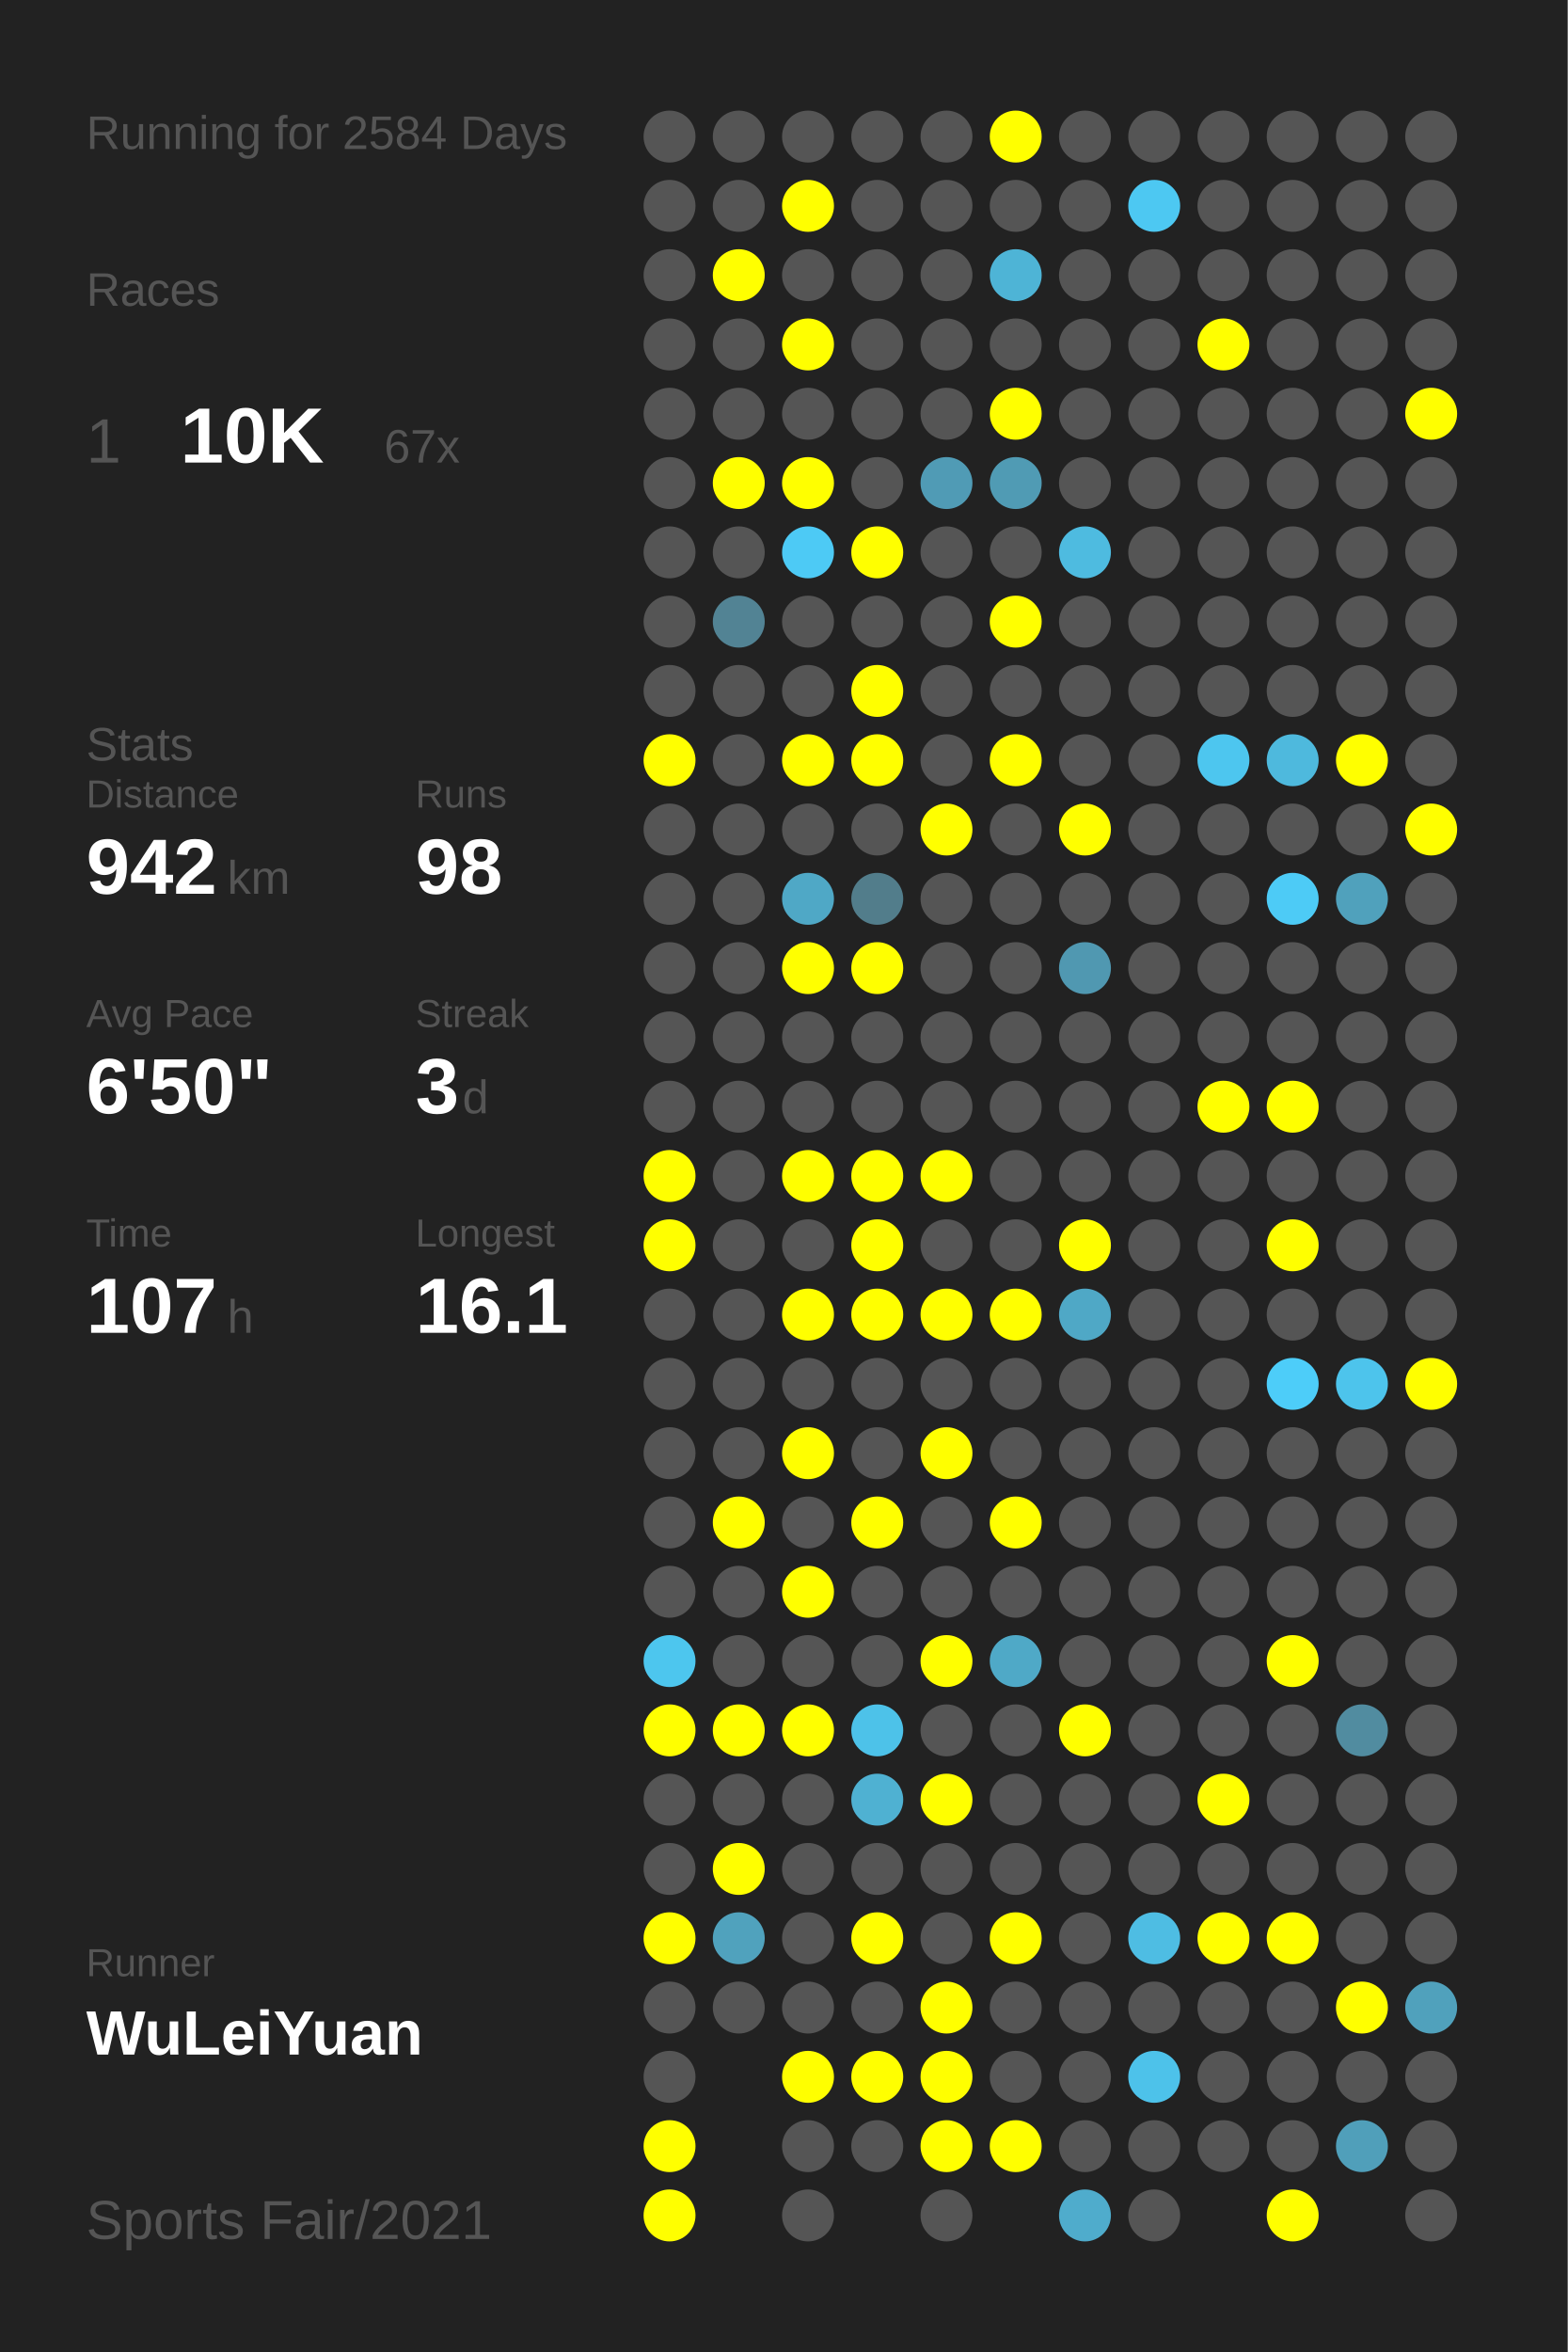
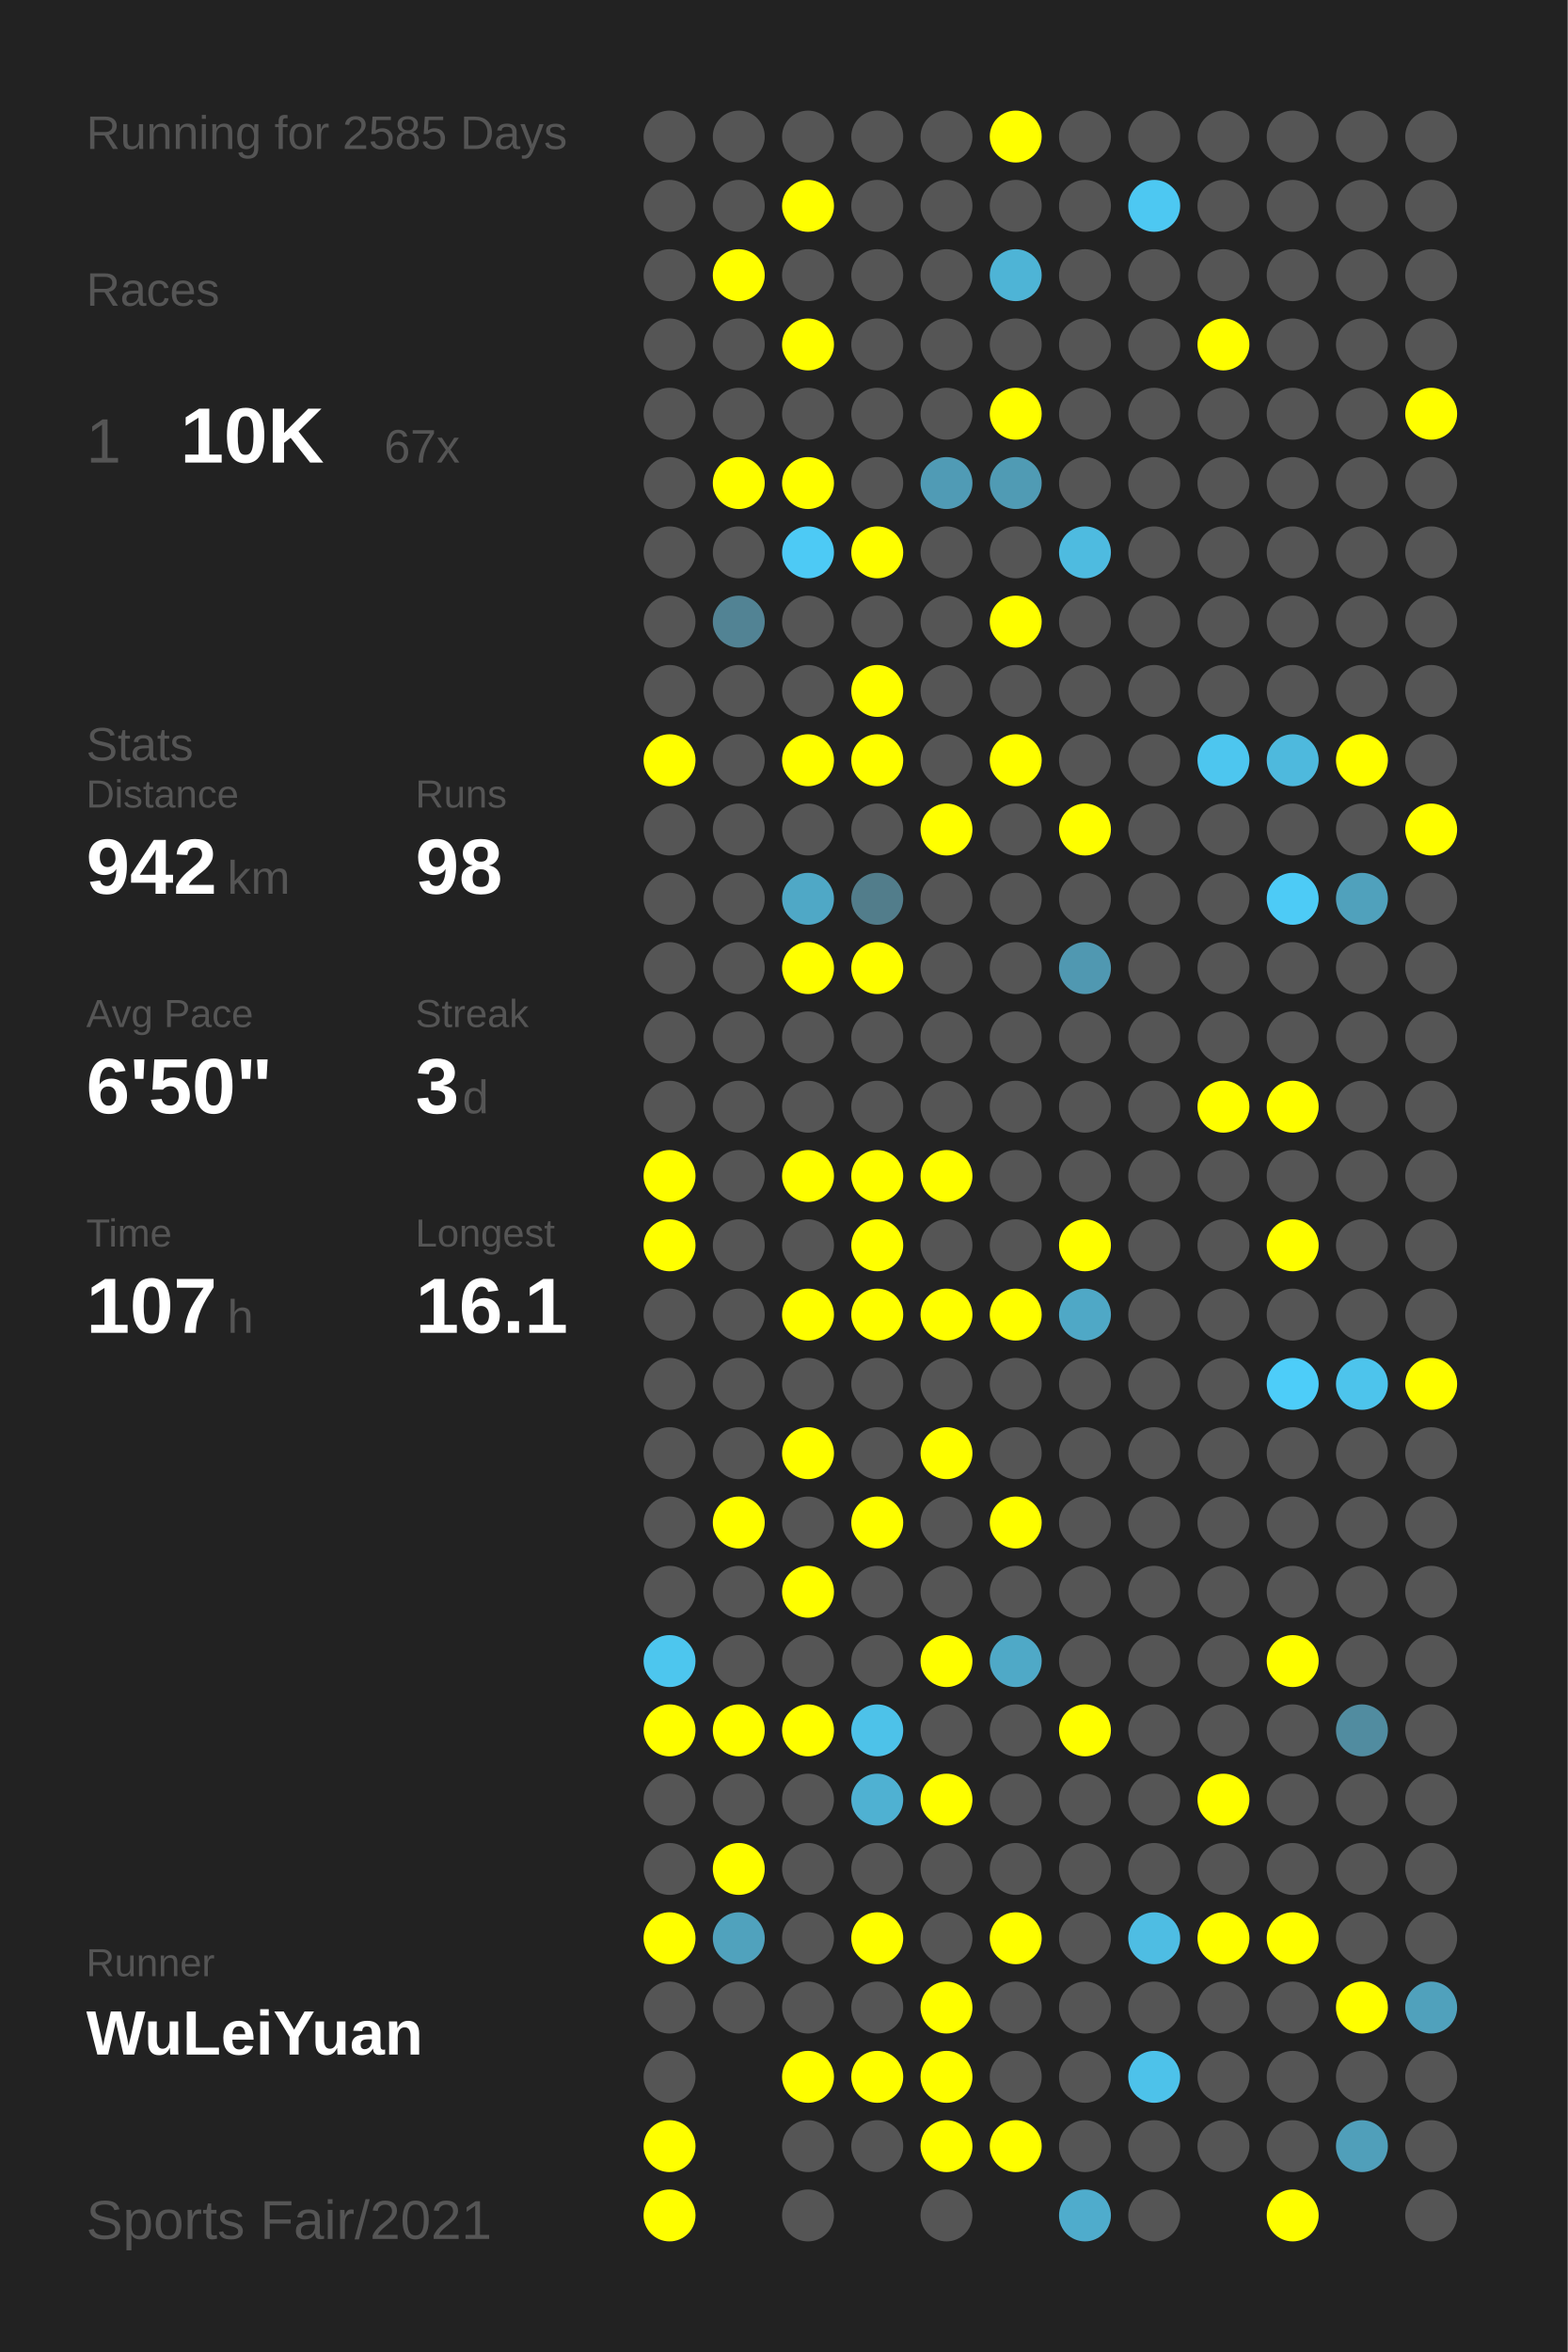
<svg xmlns="http://www.w3.org/2000/svg" baseProfile="full" height="300mm" version="1.1" viewBox="0,0,200,300" width="200mm">
  <defs />
  <rect fill="#222222" height="300" width="200" x="0" y="0" />
-   <text fill="#555555" style="font-size:6px; font-family:Arial;" x="11" y="19">Running for 2584 Days</text>
+   <text fill="#555555" style="font-size:6px; font-family:Arial;" x="11" y="19">Running for 2585 Days</text>
  <text fill="#555555" style="font-size:6px; font-family:Arial;" x="11" y="39">Races</text>
  <text fill="#555555" style="font-size:8px; font-family:Arial;" x="11" y="59">1</text>
  <text fill="#FFFFFF" style="font-size:10px; font-family:Arial; font-weight:bold;" x="23" y="59">10K</text>
  <text fill="#555555" style="font-size:6px; font-family:Arial;" x="49" y="59">67x</text>
  <text fill="#555555" style="font-size:6px; font-family:Arial;" x="11" y="97">Stats</text>
  <text fill="#555555" style="font-size:5px; font-family:Arial;" x="11" y="103">Distance</text>
  <text fill="#FFFFFF" style="font-size:10px; font-family:Arial; font-weight:bold;" x="11" y="114">942</text>
  <text fill="#555555" style="font-size:6px; font-family:Arial;" x="29" y="114">km</text>
  <text fill="#555555" style="font-size:5px; font-family:Arial;" x="53" y="103">Runs</text>
  <text fill="#FFFFFF" style="font-size:10px; font-family:Arial; font-weight:bold;" x="53" y="114">98</text>
  <text fill="#555555" style="font-size:5px; font-family:Arial;" x="11" y="131">Avg Pace</text>
  <text fill="#FFFFFF" style="font-size:10px; font-family:Arial; font-weight:bold;" x="11" y="142">6'50"</text>
  <text fill="#555555" style="font-size:5px; font-family:Arial;" x="53" y="131">Streak</text>
  <text fill="#FFFFFF" style="font-size:10px; font-family:Arial; font-weight:bold;" x="53" y="142">3</text>
  <text fill="#555555" style="font-size:6px; font-family:Arial;" x="59" y="142">d</text>
  <text fill="#555555" style="font-size:5px; font-family:Arial;" x="11" y="159">Time</text>
  <text fill="#FFFFFF" style="font-size:10px; font-family:Arial; font-weight:bold;" x="11" y="170">107</text>
  <text fill="#555555" style="font-size:6px; font-family:Arial;" x="29" y="170">h</text>
  <text fill="#555555" style="font-size:5px; font-family:Arial;" x="53" y="159">Longest</text>
  <text fill="#FFFFFF" style="font-size:10px; font-family:Arial; font-weight:bold;" x="53" y="170">16.1</text>
  <text fill="#555555" style="font-size:5px; font-family:Arial;" x="11" y="252.065">Runner</text>
  <text fill="#FFFFFF" style="font-size:8px; font-family:Arial; font-weight:bold;" x="11" y="262.065">WuLeiYuan</text>
  <text fill="#555555" style="font-size:7px; font-family:Arial;" x="11" y="285.581">Sports Fair/2021</text>
  <circle cx="85.417" cy="17.419" fill="#555555" r="3.312" />
  <circle cx="85.417" cy="26.258" fill="#555555" r="3.312" />
  <circle cx="85.417" cy="35.097" fill="#555555" r="3.312" />
  <circle cx="85.417" cy="43.935" fill="#555555" r="3.312" />
  <circle cx="85.417" cy="52.774" fill="#555555" r="3.312" />
  <circle cx="85.417" cy="61.613" fill="#555555" r="3.312" />
  <circle cx="85.417" cy="70.452" fill="#555555" r="3.312" />
  <circle cx="85.417" cy="79.29" fill="#555555" r="3.312" />
  <circle cx="85.417" cy="88.129" fill="#555555" r="3.312" />
  <circle cx="85.417" cy="96.968" fill="#FFFF00" r="3.312" />
  <circle cx="85.417" cy="105.806" fill="#555555" r="3.312" />
  <circle cx="85.417" cy="114.645" fill="#555555" r="3.312" />
  <circle cx="85.417" cy="123.484" fill="#555555" r="3.312" />
  <circle cx="85.417" cy="132.323" fill="#555555" r="3.312" />
  <circle cx="85.417" cy="141.161" fill="#555555" r="3.312" />
  <circle cx="85.417" cy="150" fill="#FFFF00" r="3.312" />
  <circle cx="85.417" cy="158.839" fill="#FFFF00" r="3.312" />
  <circle cx="85.417" cy="167.677" fill="#555555" r="3.312" />
  <circle cx="85.417" cy="176.516" fill="#555555" r="3.312" />
  <circle cx="85.417" cy="185.355" fill="#555555" r="3.312" />
  <circle cx="85.417" cy="194.194" fill="#555555" r="3.312" />
  <circle cx="85.417" cy="203.032" fill="#555555" r="3.312" />
  <circle cx="85.417" cy="211.871" fill="#4dc6ee" r="3.312" />
  <circle cx="85.417" cy="220.71" fill="#FFFF00" r="3.312" />
  <circle cx="85.417" cy="229.548" fill="#555555" r="3.312" />
  <circle cx="85.417" cy="238.387" fill="#555555" r="3.312" />
  <circle cx="85.417" cy="247.226" fill="#FFFF00" r="3.312" />
  <circle cx="85.417" cy="256.065" fill="#555555" r="3.312" />
  <circle cx="85.417" cy="264.903" fill="#555555" r="3.312" />
  <circle cx="85.417" cy="273.742" fill="#FFFF00" r="3.312" />
  <circle cx="85.417" cy="282.581" fill="#FFFF00" r="3.312" />
  <circle cx="94.25" cy="17.419" fill="#555555" r="3.312" />
  <circle cx="94.25" cy="26.258" fill="#555555" r="3.312" />
  <circle cx="94.25" cy="35.097" fill="#FFFF00" r="3.312" />
  <circle cx="94.25" cy="43.935" fill="#555555" r="3.312" />
  <circle cx="94.25" cy="52.774" fill="#555555" r="3.312" />
  <circle cx="94.25" cy="61.613" fill="#FFFF00" r="3.312" />
  <circle cx="94.25" cy="70.452" fill="#555555" r="3.312" />
  <circle cx="94.25" cy="79.29" fill="#528394" r="3.312" />
  <circle cx="94.25" cy="88.129" fill="#555555" r="3.312" />
  <circle cx="94.25" cy="96.968" fill="#555555" r="3.312" />
  <circle cx="94.25" cy="105.806" fill="#555555" r="3.312" />
  <circle cx="94.25" cy="114.645" fill="#555555" r="3.312" />
  <circle cx="94.25" cy="123.484" fill="#555555" r="3.312" />
  <circle cx="94.25" cy="132.323" fill="#555555" r="3.312" />
  <circle cx="94.25" cy="141.161" fill="#555555" r="3.312" />
  <circle cx="94.25" cy="150" fill="#555555" r="3.312" />
  <circle cx="94.25" cy="158.839" fill="#555555" r="3.312" />
  <circle cx="94.25" cy="167.677" fill="#555555" r="3.312" />
  <circle cx="94.25" cy="176.516" fill="#555555" r="3.312" />
  <circle cx="94.25" cy="185.355" fill="#555555" r="3.312" />
  <circle cx="94.25" cy="194.194" fill="#FFFF00" r="3.312" />
  <circle cx="94.25" cy="203.032" fill="#555555" r="3.312" />
  <circle cx="94.25" cy="211.871" fill="#555555" r="3.312" />
  <circle cx="94.25" cy="220.71" fill="#FFFF00" r="3.312" />
  <circle cx="94.25" cy="229.548" fill="#555555" r="3.312" />
  <circle cx="94.25" cy="238.387" fill="#FFFF00" r="3.312" />
  <circle cx="94.25" cy="247.226" fill="#50a2bd" r="3.312" />
  <circle cx="94.25" cy="256.065" fill="#555555" r="3.312" />
  <circle cx="103.083" cy="17.419" fill="#555555" r="3.312" />
  <circle cx="103.083" cy="26.258" fill="#FFFF00" r="3.312" />
  <circle cx="103.083" cy="35.097" fill="#555555" r="3.312" />
  <circle cx="103.083" cy="43.935" fill="#FFFF00" r="3.312" />
  <circle cx="103.083" cy="52.774" fill="#555555" r="3.312" />
  <circle cx="103.083" cy="61.613" fill="#FFFF00" r="3.312" />
  <circle cx="103.083" cy="70.452" fill="#4dcaf5" r="3.312" />
  <circle cx="103.083" cy="79.29" fill="#555555" r="3.312" />
  <circle cx="103.083" cy="88.129" fill="#555555" r="3.312" />
  <circle cx="103.083" cy="96.968" fill="#FFFF00" r="3.312" />
  <circle cx="103.083" cy="105.806" fill="#555555" r="3.312" />
  <circle cx="103.083" cy="114.645" fill="#4fa8c6" r="3.312" />
  <circle cx="103.083" cy="123.484" fill="#FFFF00" r="3.312" />
  <circle cx="103.083" cy="132.323" fill="#555555" r="3.312" />
  <circle cx="103.083" cy="141.161" fill="#555555" r="3.312" />
  <circle cx="103.083" cy="150" fill="#FFFF00" r="3.312" />
  <circle cx="103.083" cy="158.839" fill="#555555" r="3.312" />
  <circle cx="103.083" cy="167.677" fill="#FFFF00" r="3.312" />
  <circle cx="103.083" cy="176.516" fill="#555555" r="3.312" />
  <circle cx="103.083" cy="185.355" fill="#FFFF00" r="3.312" />
  <circle cx="103.083" cy="194.194" fill="#555555" r="3.312" />
  <circle cx="103.083" cy="203.032" fill="#FFFF00" r="3.312" />
  <circle cx="103.083" cy="211.871" fill="#555555" r="3.312" />
  <circle cx="103.083" cy="220.71" fill="#FFFF00" r="3.312" />
  <circle cx="103.083" cy="229.548" fill="#555555" r="3.312" />
  <circle cx="103.083" cy="238.387" fill="#555555" r="3.312" />
  <circle cx="103.083" cy="247.226" fill="#555555" r="3.312" />
  <circle cx="103.083" cy="256.065" fill="#555555" r="3.312" />
  <circle cx="103.083" cy="264.903" fill="#FFFF00" r="3.312" />
  <circle cx="103.083" cy="273.742" fill="#555555" r="3.312" />
  <circle cx="103.083" cy="282.581" fill="#555555" r="3.312" />
  <circle cx="111.917" cy="17.419" fill="#555555" r="3.312" />
  <circle cx="111.917" cy="26.258" fill="#555555" r="3.312" />
  <circle cx="111.917" cy="35.097" fill="#555555" r="3.312" />
  <circle cx="111.917" cy="43.935" fill="#555555" r="3.312" />
  <circle cx="111.917" cy="52.774" fill="#555555" r="3.312" />
  <circle cx="111.917" cy="61.613" fill="#555555" r="3.312" />
  <circle cx="111.917" cy="70.452" fill="#FFFF00" r="3.312" />
  <circle cx="111.917" cy="79.29" fill="#555555" r="3.312" />
  <circle cx="111.917" cy="88.129" fill="#FFFF00" r="3.312" />
  <circle cx="111.917" cy="96.968" fill="#FFFF00" r="3.312" />
  <circle cx="111.917" cy="105.806" fill="#555555" r="3.312" />
  <circle cx="111.917" cy="114.645" fill="#527d8b" r="3.312" />
  <circle cx="111.917" cy="123.484" fill="#FFFF00" r="3.312" />
  <circle cx="111.917" cy="132.323" fill="#555555" r="3.312" />
  <circle cx="111.917" cy="141.161" fill="#555555" r="3.312" />
  <circle cx="111.917" cy="150" fill="#FFFF00" r="3.312" />
  <circle cx="111.917" cy="158.839" fill="#FFFF00" r="3.312" />
  <circle cx="111.917" cy="167.677" fill="#FFFF00" r="3.312" />
  <circle cx="111.917" cy="176.516" fill="#555555" r="3.312" />
  <circle cx="111.917" cy="185.355" fill="#555555" r="3.312" />
  <circle cx="111.917" cy="194.194" fill="#FFFF00" r="3.312" />
  <circle cx="111.917" cy="203.032" fill="#555555" r="3.312" />
  <circle cx="111.917" cy="211.871" fill="#555555" r="3.312" />
  <circle cx="111.917" cy="220.71" fill="#4dc2e9" r="3.312" />
  <circle cx="111.917" cy="229.548" fill="#4fb1d2" r="3.312" />
  <circle cx="111.917" cy="238.387" fill="#555555" r="3.312" />
  <circle cx="111.917" cy="247.226" fill="#FFFF00" r="3.312" />
  <circle cx="111.917" cy="256.065" fill="#555555" r="3.312" />
  <circle cx="111.917" cy="264.903" fill="#FFFF00" r="3.312" />
  <circle cx="111.917" cy="273.742" fill="#555555" r="3.312" />
  <circle cx="120.75" cy="17.419" fill="#555555" r="3.312" />
  <circle cx="120.75" cy="26.258" fill="#555555" r="3.312" />
  <circle cx="120.75" cy="35.097" fill="#555555" r="3.312" />
  <circle cx="120.75" cy="43.935" fill="#555555" r="3.312" />
  <circle cx="120.75" cy="52.774" fill="#555555" r="3.312" />
  <circle cx="120.75" cy="61.613" fill="#509bb5" r="3.312" />
  <circle cx="120.75" cy="70.452" fill="#555555" r="3.312" />
  <circle cx="120.75" cy="79.29" fill="#555555" r="3.312" />
  <circle cx="120.75" cy="88.129" fill="#555555" r="3.312" />
  <circle cx="120.75" cy="96.968" fill="#555555" r="3.312" />
  <circle cx="120.75" cy="105.806" fill="#FFFF00" r="3.312" />
  <circle cx="120.75" cy="114.645" fill="#555555" r="3.312" />
  <circle cx="120.75" cy="123.484" fill="#555555" r="3.312" />
  <circle cx="120.75" cy="132.323" fill="#555555" r="3.312" />
  <circle cx="120.75" cy="141.161" fill="#555555" r="3.312" />
  <circle cx="120.75" cy="150" fill="#FFFF00" r="3.312" />
  <circle cx="120.75" cy="158.839" fill="#555555" r="3.312" />
  <circle cx="120.75" cy="167.677" fill="#FFFF00" r="3.312" />
  <circle cx="120.75" cy="176.516" fill="#555555" r="3.312" />
  <circle cx="120.75" cy="185.355" fill="#FFFF00" r="3.312" />
  <circle cx="120.75" cy="194.194" fill="#555555" r="3.312" />
  <circle cx="120.75" cy="203.032" fill="#555555" r="3.312" />
  <circle cx="120.75" cy="211.871" fill="#FFFF00" r="3.312" />
  <circle cx="120.75" cy="220.71" fill="#555555" r="3.312" />
  <circle cx="120.75" cy="229.548" fill="#FFFF00" r="3.312" />
  <circle cx="120.75" cy="238.387" fill="#555555" r="3.312" />
  <circle cx="120.75" cy="247.226" fill="#555555" r="3.312" />
  <circle cx="120.75" cy="256.065" fill="#FFFF00" r="3.312" />
  <circle cx="120.75" cy="264.903" fill="#FFFF00" r="3.312" />
  <circle cx="120.75" cy="273.742" fill="#FFFF00" r="3.312" />
  <circle cx="120.75" cy="282.581" fill="#555555" r="3.312" />
  <circle cx="129.583" cy="17.419" fill="#FFFF00" r="3.312" />
  <circle cx="129.583" cy="26.258" fill="#555555" r="3.312" />
  <circle cx="129.583" cy="35.097" fill="#4eb4d6" r="3.312" />
  <circle cx="129.583" cy="43.935" fill="#555555" r="3.312" />
  <circle cx="129.583" cy="52.774" fill="#FFFF00" r="3.312" />
  <circle cx="129.583" cy="61.613" fill="#509bb4" r="3.312" />
  <circle cx="129.583" cy="70.452" fill="#555555" r="3.312" />
  <circle cx="129.583" cy="79.29" fill="#FFFF00" r="3.312" />
  <circle cx="129.583" cy="88.129" fill="#555555" r="3.312" />
  <circle cx="129.583" cy="96.968" fill="#FFFF00" r="3.312" />
  <circle cx="129.583" cy="105.806" fill="#555555" r="3.312" />
  <circle cx="129.583" cy="114.645" fill="#555555" r="3.312" />
  <circle cx="129.583" cy="123.484" fill="#555555" r="3.312" />
  <circle cx="129.583" cy="132.323" fill="#555555" r="3.312" />
  <circle cx="129.583" cy="141.161" fill="#555555" r="3.312" />
  <circle cx="129.583" cy="150" fill="#555555" r="3.312" />
  <circle cx="129.583" cy="158.839" fill="#555555" r="3.312" />
  <circle cx="129.583" cy="167.677" fill="#FFFF00" r="3.312" />
  <circle cx="129.583" cy="176.516" fill="#555555" r="3.312" />
  <circle cx="129.583" cy="185.355" fill="#555555" r="3.312" />
  <circle cx="129.583" cy="194.194" fill="#FFFF00" r="3.312" />
  <circle cx="129.583" cy="203.032" fill="#555555" r="3.312" />
  <circle cx="129.583" cy="211.871" fill="#4fa9c7" r="3.312" />
  <circle cx="129.583" cy="220.71" fill="#555555" r="3.312" />
  <circle cx="129.583" cy="229.548" fill="#555555" r="3.312" />
  <circle cx="129.583" cy="238.387" fill="#555555" r="3.312" />
  <circle cx="129.583" cy="247.226" fill="#FFFF00" r="3.312" />
  <circle cx="129.583" cy="256.065" fill="#555555" r="3.312" />
  <circle cx="129.583" cy="264.903" fill="#555555" r="3.312" />
  <circle cx="129.583" cy="273.742" fill="#FFFF00" r="3.312" />
  <circle cx="138.417" cy="17.419" fill="#555555" r="3.312" />
  <circle cx="138.417" cy="26.258" fill="#555555" r="3.312" />
  <circle cx="138.417" cy="35.097" fill="#555555" r="3.312" />
  <circle cx="138.417" cy="43.935" fill="#555555" r="3.312" />
  <circle cx="138.417" cy="52.774" fill="#555555" r="3.312" />
  <circle cx="138.417" cy="61.613" fill="#555555" r="3.312" />
  <circle cx="138.417" cy="70.452" fill="#4ebbe0" r="3.312" />
  <circle cx="138.417" cy="79.29" fill="#555555" r="3.312" />
  <circle cx="138.417" cy="88.129" fill="#555555" r="3.312" />
  <circle cx="138.417" cy="96.968" fill="#555555" r="3.312" />
  <circle cx="138.417" cy="105.806" fill="#FFFF00" r="3.312" />
  <circle cx="138.417" cy="114.645" fill="#555555" r="3.312" />
  <circle cx="138.417" cy="123.484" fill="#5098b1" r="3.312" />
  <circle cx="138.417" cy="132.323" fill="#555555" r="3.312" />
  <circle cx="138.417" cy="141.161" fill="#555555" r="3.312" />
  <circle cx="138.417" cy="150" fill="#555555" r="3.312" />
  <circle cx="138.417" cy="158.839" fill="#FFFF00" r="3.312" />
  <circle cx="138.417" cy="167.677" fill="#4fa8c6" r="3.312" />
  <circle cx="138.417" cy="176.516" fill="#555555" r="3.312" />
  <circle cx="138.417" cy="185.355" fill="#555555" r="3.312" />
  <circle cx="138.417" cy="194.194" fill="#555555" r="3.312" />
  <circle cx="138.417" cy="203.032" fill="#555555" r="3.312" />
  <circle cx="138.417" cy="211.871" fill="#555555" r="3.312" />
  <circle cx="138.417" cy="220.71" fill="#FFFF00" r="3.312" />
  <circle cx="138.417" cy="229.548" fill="#555555" r="3.312" />
  <circle cx="138.417" cy="238.387" fill="#555555" r="3.312" />
  <circle cx="138.417" cy="247.226" fill="#555555" r="3.312" />
  <circle cx="138.417" cy="256.065" fill="#555555" r="3.312" />
  <circle cx="138.417" cy="264.903" fill="#555555" r="3.312" />
  <circle cx="138.417" cy="273.742" fill="#555555" r="3.312" />
  <circle cx="138.417" cy="282.581" fill="#4faccc" r="3.312" />
  <circle cx="147.25" cy="17.419" fill="#555555" r="3.312" />
  <circle cx="147.25" cy="26.258" fill="#4dc8f2" r="3.312" />
  <circle cx="147.25" cy="35.097" fill="#555555" r="3.312" />
  <circle cx="147.25" cy="43.935" fill="#555555" r="3.312" />
  <circle cx="147.25" cy="52.774" fill="#555555" r="3.312" />
  <circle cx="147.25" cy="61.613" fill="#555555" r="3.312" />
  <circle cx="147.25" cy="70.452" fill="#555555" r="3.312" />
  <circle cx="147.25" cy="79.29" fill="#555555" r="3.312" />
  <circle cx="147.25" cy="88.129" fill="#555555" r="3.312" />
  <circle cx="147.25" cy="96.968" fill="#555555" r="3.312" />
  <circle cx="147.25" cy="105.806" fill="#555555" r="3.312" />
  <circle cx="147.25" cy="114.645" fill="#555555" r="3.312" />
  <circle cx="147.25" cy="123.484" fill="#555555" r="3.312" />
  <circle cx="147.25" cy="132.323" fill="#555555" r="3.312" />
  <circle cx="147.25" cy="141.161" fill="#555555" r="3.312" />
  <circle cx="147.25" cy="150" fill="#555555" r="3.312" />
  <circle cx="147.25" cy="158.839" fill="#555555" r="3.312" />
  <circle cx="147.25" cy="167.677" fill="#555555" r="3.312" />
  <circle cx="147.25" cy="176.516" fill="#555555" r="3.312" />
  <circle cx="147.25" cy="185.355" fill="#555555" r="3.312" />
  <circle cx="147.25" cy="194.194" fill="#555555" r="3.312" />
  <circle cx="147.25" cy="203.032" fill="#555555" r="3.312" />
  <circle cx="147.25" cy="211.871" fill="#555555" r="3.312" />
  <circle cx="147.25" cy="220.71" fill="#555555" r="3.312" />
  <circle cx="147.25" cy="229.548" fill="#555555" r="3.312" />
  <circle cx="147.25" cy="238.387" fill="#555555" r="3.312" />
  <circle cx="147.25" cy="247.226" fill="#4ebde3" r="3.312" />
  <circle cx="147.25" cy="256.065" fill="#555555" r="3.312" />
  <circle cx="147.25" cy="264.903" fill="#4dc2ea" r="3.312" />
  <circle cx="147.25" cy="273.742" fill="#555555" r="3.312" />
  <circle cx="147.25" cy="282.581" fill="#555555" r="3.312" />
  <circle cx="156.083" cy="17.419" fill="#555555" r="3.312" />
  <circle cx="156.083" cy="26.258" fill="#555555" r="3.312" />
  <circle cx="156.083" cy="35.097" fill="#555555" r="3.312" />
  <circle cx="156.083" cy="43.935" fill="#FFFF00" r="3.312" />
  <circle cx="156.083" cy="52.774" fill="#555555" r="3.312" />
  <circle cx="156.083" cy="61.613" fill="#555555" r="3.312" />
  <circle cx="156.083" cy="70.452" fill="#555555" r="3.312" />
  <circle cx="156.083" cy="79.29" fill="#555555" r="3.312" />
  <circle cx="156.083" cy="88.129" fill="#555555" r="3.312" />
  <circle cx="156.083" cy="96.968" fill="#4dc6ef" r="3.312" />
  <circle cx="156.083" cy="105.806" fill="#555555" r="3.312" />
  <circle cx="156.083" cy="114.645" fill="#555555" r="3.312" />
  <circle cx="156.083" cy="123.484" fill="#555555" r="3.312" />
  <circle cx="156.083" cy="132.323" fill="#555555" r="3.312" />
  <circle cx="156.083" cy="141.161" fill="#FFFF00" r="3.312" />
  <circle cx="156.083" cy="150" fill="#555555" r="3.312" />
  <circle cx="156.083" cy="158.839" fill="#555555" r="3.312" />
  <circle cx="156.083" cy="167.677" fill="#555555" r="3.312" />
  <circle cx="156.083" cy="176.516" fill="#555555" r="3.312" />
  <circle cx="156.083" cy="185.355" fill="#555555" r="3.312" />
  <circle cx="156.083" cy="194.194" fill="#555555" r="3.312" />
  <circle cx="156.083" cy="203.032" fill="#555555" r="3.312" />
  <circle cx="156.083" cy="211.871" fill="#555555" r="3.312" />
  <circle cx="156.083" cy="220.71" fill="#555555" r="3.312" />
  <circle cx="156.083" cy="229.548" fill="#FFFF00" r="3.312" />
  <circle cx="156.083" cy="238.387" fill="#555555" r="3.312" />
  <circle cx="156.083" cy="247.226" fill="#FFFF00" r="3.312" />
  <circle cx="156.083" cy="256.065" fill="#555555" r="3.312" />
  <circle cx="156.083" cy="264.903" fill="#555555" r="3.312" />
  <circle cx="156.083" cy="273.742" fill="#555555" r="3.312" />
  <circle cx="164.917" cy="17.419" fill="#555555" r="3.312" />
  <circle cx="164.917" cy="26.258" fill="#555555" r="3.312" />
  <circle cx="164.917" cy="35.097" fill="#555555" r="3.312" />
  <circle cx="164.917" cy="43.935" fill="#555555" r="3.312" />
  <circle cx="164.917" cy="52.774" fill="#555555" r="3.312" />
  <circle cx="164.917" cy="61.613" fill="#555555" r="3.312" />
  <circle cx="164.917" cy="70.452" fill="#555555" r="3.312" />
  <circle cx="164.917" cy="79.29" fill="#555555" r="3.312" />
  <circle cx="164.917" cy="88.129" fill="#555555" r="3.312" />
  <circle cx="164.917" cy="96.968" fill="#4eb9dd" r="3.312" />
  <circle cx="164.917" cy="105.806" fill="#555555" r="3.312" />
  <circle cx="164.917" cy="114.645" fill="#4dcbf6" r="3.312" />
  <circle cx="164.917" cy="123.484" fill="#555555" r="3.312" />
  <circle cx="164.917" cy="132.323" fill="#555555" r="3.312" />
  <circle cx="164.917" cy="141.161" fill="#FFFF00" r="3.312" />
  <circle cx="164.917" cy="150" fill="#555555" r="3.312" />
  <circle cx="164.917" cy="158.839" fill="#FFFF00" r="3.312" />
  <circle cx="164.917" cy="167.677" fill="#555555" r="3.312" />
  <circle cx="164.917" cy="176.516" fill="#4dcdf9" r="3.312" />
  <circle cx="164.917" cy="185.355" fill="#555555" r="3.312" />
  <circle cx="164.917" cy="194.194" fill="#555555" r="3.312" />
  <circle cx="164.917" cy="203.032" fill="#555555" r="3.312" />
  <circle cx="164.917" cy="211.871" fill="#FFFF00" r="3.312" />
  <circle cx="164.917" cy="220.71" fill="#555555" r="3.312" />
  <circle cx="164.917" cy="229.548" fill="#555555" r="3.312" />
  <circle cx="164.917" cy="238.387" fill="#555555" r="3.312" />
  <circle cx="164.917" cy="247.226" fill="#FFFF00" r="3.312" />
  <circle cx="164.917" cy="256.065" fill="#555555" r="3.312" />
  <circle cx="164.917" cy="264.903" fill="#555555" r="3.312" />
  <circle cx="164.917" cy="273.742" fill="#555555" r="3.312" />
  <circle cx="164.917" cy="282.581" fill="#FFFF00" r="3.312" />
  <circle cx="173.75" cy="17.419" fill="#555555" r="3.312" />
  <circle cx="173.75" cy="26.258" fill="#555555" r="3.312" />
  <circle cx="173.75" cy="35.097" fill="#555555" r="3.312" />
  <circle cx="173.75" cy="43.935" fill="#555555" r="3.312" />
  <circle cx="173.75" cy="52.774" fill="#555555" r="3.312" />
  <circle cx="173.75" cy="61.613" fill="#555555" r="3.312" />
  <circle cx="173.75" cy="70.452" fill="#555555" r="3.312" />
  <circle cx="173.75" cy="79.29" fill="#555555" r="3.312" />
  <circle cx="173.75" cy="88.129" fill="#555555" r="3.312" />
  <circle cx="173.75" cy="96.968" fill="#FFFF00" r="3.312" />
  <circle cx="173.75" cy="105.806" fill="#555555" r="3.312" />
  <circle cx="173.75" cy="114.645" fill="#50a1bc" r="3.312" />
  <circle cx="173.75" cy="123.484" fill="#555555" r="3.312" />
  <circle cx="173.75" cy="132.323" fill="#555555" r="3.312" />
  <circle cx="173.75" cy="141.161" fill="#555555" r="3.312" />
  <circle cx="173.75" cy="150" fill="#555555" r="3.312" />
  <circle cx="173.75" cy="158.839" fill="#555555" r="3.312" />
  <circle cx="173.75" cy="167.677" fill="#555555" r="3.312" />
  <circle cx="173.75" cy="176.516" fill="#4dc4ec" r="3.312" />
  <circle cx="173.75" cy="185.355" fill="#555555" r="3.312" />
  <circle cx="173.75" cy="194.194" fill="#555555" r="3.312" />
  <circle cx="173.75" cy="203.032" fill="#555555" r="3.312" />
  <circle cx="173.75" cy="211.871" fill="#555555" r="3.312" />
  <circle cx="173.75" cy="220.71" fill="#518ca0" r="3.312" />
  <circle cx="173.75" cy="229.548" fill="#555555" r="3.312" />
  <circle cx="173.75" cy="238.387" fill="#555555" r="3.312" />
  <circle cx="173.75" cy="247.226" fill="#555555" r="3.312" />
  <circle cx="173.75" cy="256.065" fill="#FFFF00" r="3.312" />
  <circle cx="173.75" cy="264.903" fill="#555555" r="3.312" />
  <circle cx="173.75" cy="273.742" fill="#509fba" r="3.312" />
  <circle cx="182.583" cy="17.419" fill="#555555" r="3.312" />
  <circle cx="182.583" cy="26.258" fill="#555555" r="3.312" />
  <circle cx="182.583" cy="35.097" fill="#555555" r="3.312" />
  <circle cx="182.583" cy="43.935" fill="#555555" r="3.312" />
  <circle cx="182.583" cy="52.774" fill="#FFFF00" r="3.312" />
  <circle cx="182.583" cy="61.613" fill="#555555" r="3.312" />
  <circle cx="182.583" cy="70.452" fill="#555555" r="3.312" />
  <circle cx="182.583" cy="79.29" fill="#555555" r="3.312" />
  <circle cx="182.583" cy="88.129" fill="#555555" r="3.312" />
  <circle cx="182.583" cy="96.968" fill="#555555" r="3.312" />
  <circle cx="182.583" cy="105.806" fill="#FFFF00" r="3.312" />
  <circle cx="182.583" cy="114.645" fill="#555555" r="3.312" />
  <circle cx="182.583" cy="123.484" fill="#555555" r="3.312" />
  <circle cx="182.583" cy="132.323" fill="#555555" r="3.312" />
  <circle cx="182.583" cy="141.161" fill="#555555" r="3.312" />
  <circle cx="182.583" cy="150" fill="#555555" r="3.312" />
  <circle cx="182.583" cy="158.839" fill="#555555" r="3.312" />
  <circle cx="182.583" cy="167.677" fill="#555555" r="3.312" />
  <circle cx="182.583" cy="176.516" fill="#FFFF00" r="3.312" />
  <circle cx="182.583" cy="185.355" fill="#555555" r="3.312" />
  <circle cx="182.583" cy="194.194" fill="#555555" r="3.312" />
  <circle cx="182.583" cy="203.032" fill="#555555" r="3.312" />
  <circle cx="182.583" cy="211.871" fill="#555555" r="3.312" />
  <circle cx="182.583" cy="220.71" fill="#555555" r="3.312" />
  <circle cx="182.583" cy="229.548" fill="#555555" r="3.312" />
  <circle cx="182.583" cy="238.387" fill="#555555" r="3.312" />
  <circle cx="182.583" cy="247.226" fill="#555555" r="3.312" />
  <circle cx="182.583" cy="256.065" fill="#50a1bc" r="3.312" />
  <circle cx="182.583" cy="264.903" fill="#555555" r="3.312" />
  <circle cx="182.583" cy="273.742" fill="#555555" r="3.312" />
  <circle cx="182.583" cy="282.581" fill="#555555" r="3.312" />
</svg>
